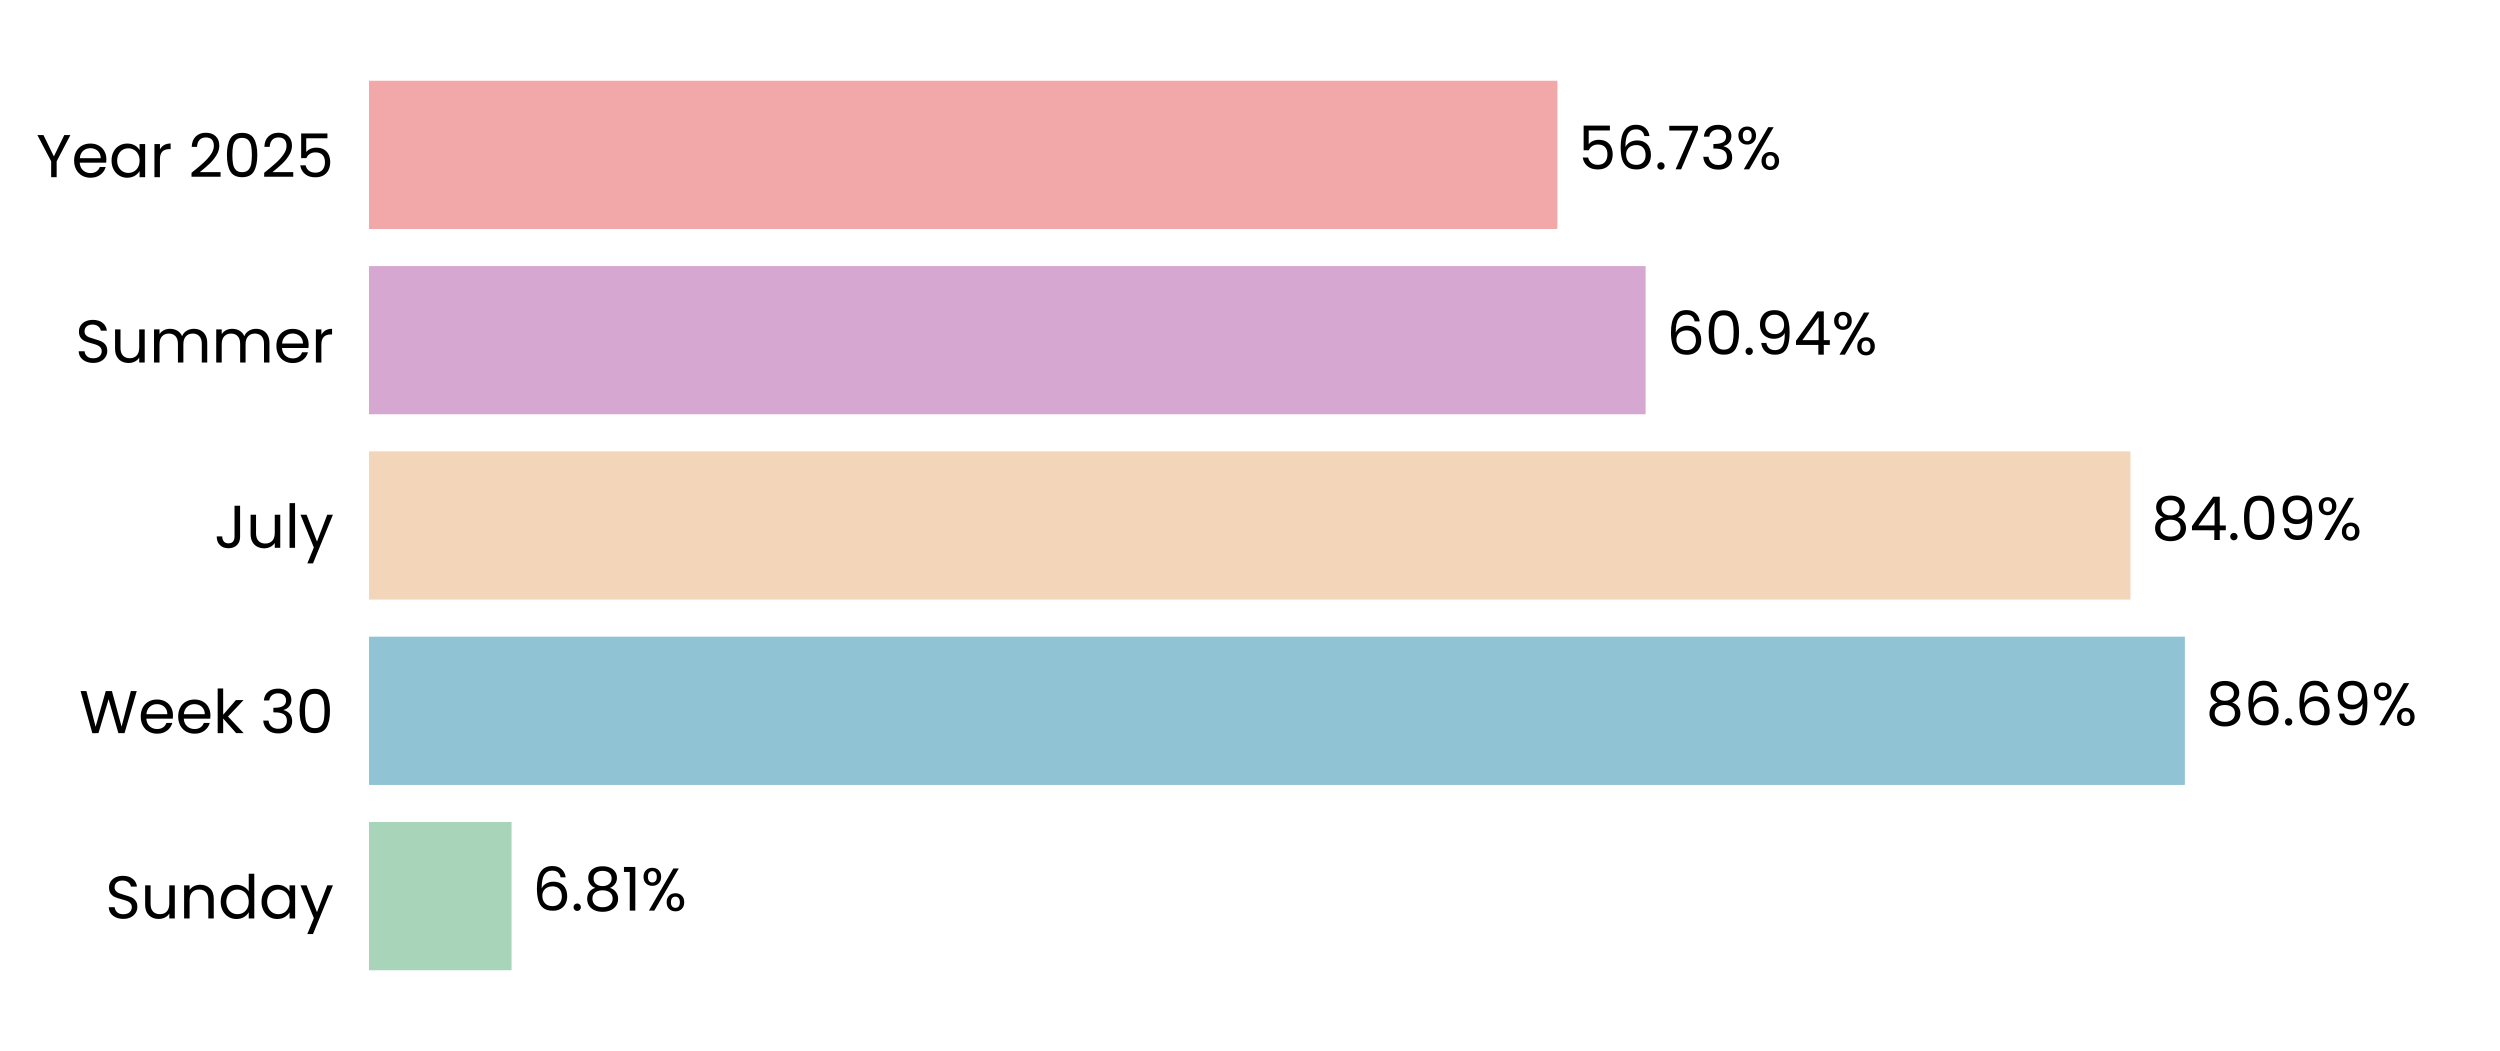
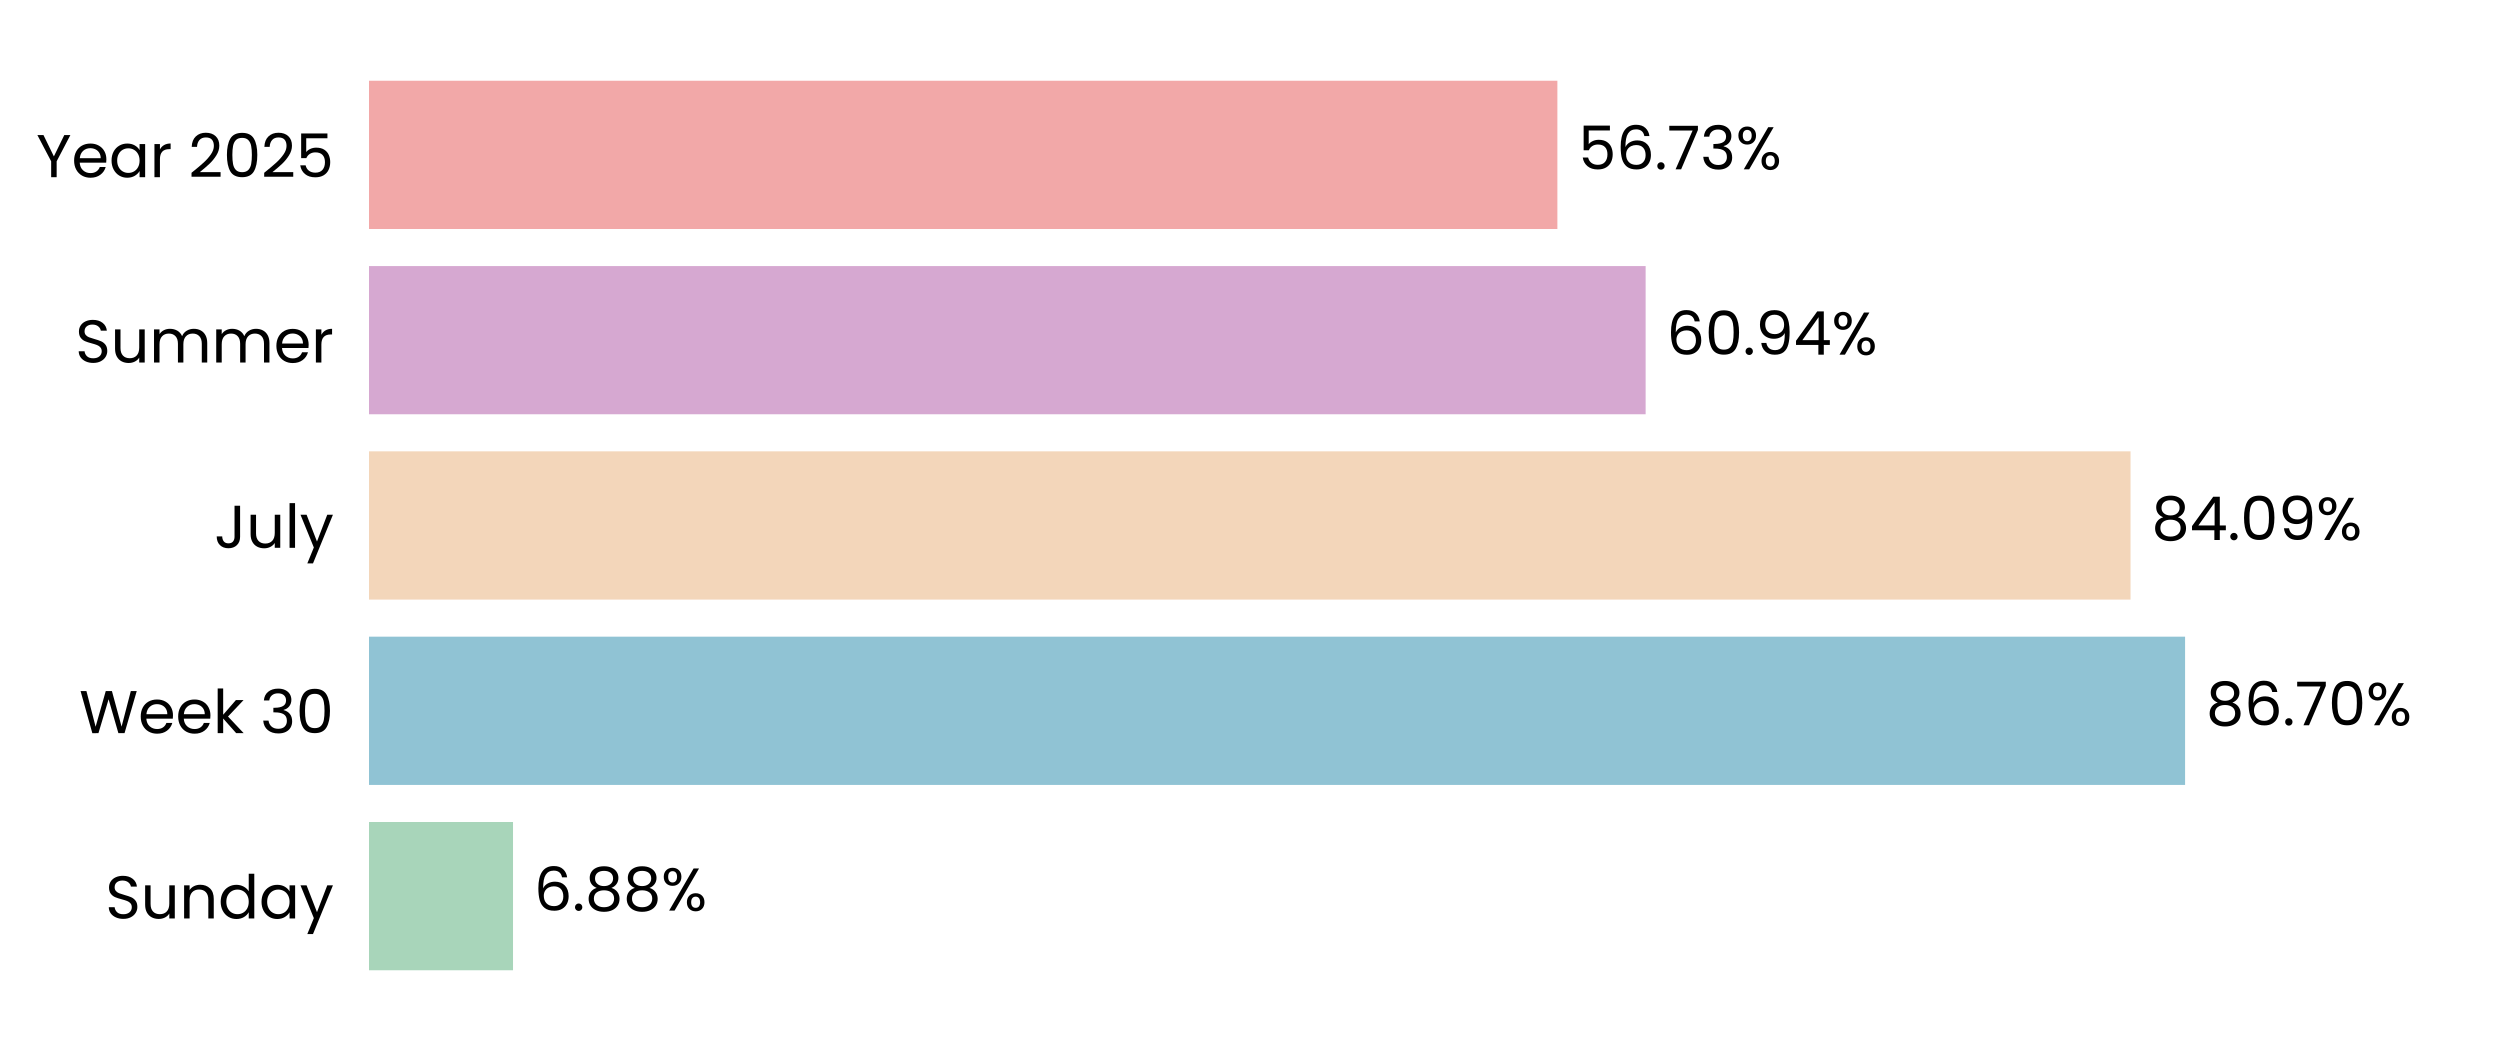
<svg xmlns="http://www.w3.org/2000/svg" xmlns:xlink="http://www.w3.org/1999/xlink" width="496.691pt" height="208.8pt" viewBox="0 0 496.691 208.8" version="1.1">
  <defs>
    <style type="text/css">*{stroke-linejoin: round; stroke-linecap: butt}</style>
  </defs>
  <g id="figure_1">
    <g id="patch_1">
      <path d="M 0 208.8  L 496.691 208.8  L 496.691 0  L 0 0  L 0 208.8  z " style="fill: none" />
    </g>
    <g id="axes_1">
      <g id="patch_2">
        <path d="M 73.311 201.6  L 489.491 201.6  L 489.491 7.2  L 73.311 7.2  L 73.311 201.6  z " style="fill: none" />
      </g>
      <g id="patch_3">
-         <path d="M 73.311 192.764  L 101.635 192.764  L 101.635 163.309  L 73.311 163.309  z " clip-path="url(#p40c8487c72)" style="fill: #a8d5ba" />
+         <path d="M 73.311 192.764  L 101.924 192.764  L 101.924 163.309  L 73.311 163.309  z " clip-path="url(#pbbdadc4dfd)" style="fill: #a8d5ba" />
      </g>
      <g id="patch_4">
-         <path d="M 73.311 155.945  L 434.083 155.945  L 434.083 126.491  L 73.311 126.491  z " clip-path="url(#p40c8487c72)" style="fill: #90c3d4" />
+         <path d="M 73.311 155.945  L 434.124 155.945  L 434.124 126.491  L 73.311 126.491  z " clip-path="url(#pbbdadc4dfd)" style="fill: #90c3d4" />
      </g>
      <g id="patch_5">
-         <path d="M 73.311 119.127  L 423.279 119.127  L 423.279 89.673  L 73.311 89.673  z " clip-path="url(#p40c8487c72)" style="fill: #f3d6ba" />
+         <path d="M 73.311 119.127  L 423.288 119.127  L 423.288 89.673  L 73.311 89.673  z " clip-path="url(#pbbdadc4dfd)" style="fill: #f3d6ba" />
      </g>
      <g id="patch_6">
-         <path d="M 73.311 82.309  L 326.946 82.309  L 326.946 52.855  L 73.311 52.855  z " clip-path="url(#p40c8487c72)" style="fill: #d6a8d1" />
+         <path d="M 73.311 82.309  L 326.949 82.309  L 326.949 52.855  L 73.311 52.855  z " clip-path="url(#pbbdadc4dfd)" style="fill: #d6a8d1" />
      </g>
      <g id="patch_7">
-         <path d="M 73.311 45.491  L 309.414 45.491  L 309.414 16.036  L 73.311 16.036  z " clip-path="url(#p40c8487c72)" style="fill: #f2a8a8" />
+         <path d="M 73.311 45.491  L 309.415 45.491  L 309.415 16.036  L 73.311 16.036  z " clip-path="url(#pbbdadc4dfd)" style="fill: #f2a8a8" />
      </g>
      <g id="matplotlib.axis_1">
        <g id="ytick_1">
          <g id="text_1">
            <g transform="translate(20.92875 182.4764) scale(0.12 -0.12)">
              <defs>
                <path id="Poppins-Regular-53" d="M 1907 -45  Q 1466 -45 1117 112  Q 768 269 569 547  Q 371 826 365 1190  L 986 1190  Q 1018 877 1245 662  Q 1472 448 1907 448  Q 2323 448 2563 656  Q 2803 864 2803 1190  Q 2803 1446 2662 1606  Q 2522 1766 2310 1849  Q 2099 1933 1741 2029  Q 1299 2144 1033 2259  Q 768 2374 579 2620  Q 390 2867 390 3283  Q 390 3648 576 3929  Q 762 4211 1098 4364  Q 1434 4518 1869 4518  Q 2496 4518 2896 4204  Q 3296 3891 3347 3373  L 2707 3373  Q 2675 3629 2438 3824  Q 2202 4019 1811 4019  Q 1446 4019 1216 3830  Q 986 3642 986 3302  Q 986 3059 1123 2905  Q 1261 2752 1462 2672  Q 1664 2592 2029 2490  Q 2470 2368 2739 2249  Q 3008 2131 3200 1884  Q 3392 1638 3392 1216  Q 3392 890 3219 602  Q 3046 314 2707 134  Q 2368 -45 1907 -45  z " transform="scale(0.015625)" />
                <path id="Poppins-Regular-75" d="M 3603 3507  L 3603 0  L 3021 0  L 3021 518  Q 2854 250 2556 99  Q 2259 -51 1901 -51  Q 1491 -51 1164 118  Q 838 288 649 627  Q 461 966 461 1453  L 461 3507  L 1037 3507  L 1037 1530  Q 1037 1011 1299 732  Q 1562 454 2016 454  Q 2483 454 2752 742  Q 3021 1030 3021 1581  L 3021 3507  L 3603 3507  z " transform="scale(0.015625)" />
                <path id="Poppins-Regular-6e" d="M 2202 3571  Q 2842 3571 3238 3184  Q 3635 2797 3635 2067  L 3635 0  L 3059 0  L 3059 1984  Q 3059 2509 2796 2787  Q 2534 3066 2080 3066  Q 1619 3066 1347 2778  Q 1075 2490 1075 1939  L 1075 0  L 493 0  L 493 3507  L 1075 3507  L 1075 3008  Q 1248 3277 1545 3424  Q 1843 3571 2202 3571  z " transform="scale(0.015625)" />
                <path id="Poppins-Regular-64" d="M 275 1766  Q 275 2304 492 2710  Q 710 3117 1091 3341  Q 1472 3565 1946 3565  Q 2355 3565 2707 3376  Q 3059 3187 3245 2880  L 3245 4736  L 3834 4736  L 3834 0  L 3245 0  L 3245 659  Q 3072 346 2733 144  Q 2394 -58 1939 -58  Q 1472 -58 1091 172  Q 710 403 492 819  Q 275 1235 275 1766  z M 3245 1760  Q 3245 2157 3085 2451  Q 2925 2746 2653 2902  Q 2381 3059 2054 3059  Q 1728 3059 1459 2905  Q 1190 2752 1030 2457  Q 870 2163 870 1766  Q 870 1363 1030 1065  Q 1190 768 1459 611  Q 1728 454 2054 454  Q 2381 454 2653 611  Q 2925 768 3085 1065  Q 3245 1363 3245 1760  z " transform="scale(0.015625)" />
                <path id="Poppins-Regular-61" d="M 275 1766  Q 275 2304 492 2710  Q 710 3117 1091 3341  Q 1472 3565 1939 3565  Q 2400 3565 2739 3366  Q 3078 3168 3245 2867  L 3245 3507  L 3834 3507  L 3834 0  L 3245 0  L 3245 653  Q 3072 346 2729 144  Q 2387 -58 1933 -58  Q 1466 -58 1088 172  Q 710 403 492 819  Q 275 1235 275 1766  z M 3245 1760  Q 3245 2157 3085 2451  Q 2925 2746 2653 2902  Q 2381 3059 2054 3059  Q 1728 3059 1459 2905  Q 1190 2752 1030 2457  Q 870 2163 870 1766  Q 870 1363 1030 1065  Q 1190 768 1459 611  Q 1728 454 2054 454  Q 2381 454 2653 611  Q 2925 768 3085 1065  Q 3245 1363 3245 1760  z " transform="scale(0.015625)" />
                <path id="Poppins-Regular-79" d="M 3514 3507  L 1402 -1651  L 800 -1651  L 1491 38  L 77 3507  L 723 3507  L 1824 666  L 2912 3507  L 3514 3507  z " transform="scale(0.015625)" />
              </defs>
              <use xlink:href="#Poppins-Regular-53" />
              <use xlink:href="#Poppins-Regular-75" transform="translate(58.7 0)" />
              <use xlink:href="#Poppins-Regular-6e" transform="translate(122.7 0)" />
              <use xlink:href="#Poppins-Regular-64" transform="translate(186.7 0)" />
              <use xlink:href="#Poppins-Regular-61" transform="translate(254.3 0)" />
              <use xlink:href="#Poppins-Regular-79" transform="translate(321.8999 0)" />
            </g>
          </g>
        </g>
        <g id="ytick_2">
          <g id="text_2">
            <g transform="translate(15.73125 145.6582) scale(0.12 -0.12)">
              <defs>
                <path id="Poppins-Regular-57" d="M 6099 4461  L 4806 0  L 4154 0  L 3117 3590  L 2042 0  L 1395 -6  L 147 4461  L 768 4461  L 1741 678  L 2816 4461  L 3469 4461  L 4493 691  L 5472 4461  L 6099 4461  z " transform="scale(0.015625)" />
                <path id="Poppins-Regular-65" d="M 3693 1888  Q 3693 1722 3674 1536  L 870 1536  Q 902 1018 1225 726  Q 1549 435 2010 435  Q 2387 435 2640 611  Q 2893 787 2995 1082  L 3622 1082  Q 3482 576 3059 259  Q 2637 -58 2010 -58  Q 1510 -58 1116 166  Q 723 390 499 803  Q 275 1216 275 1760  Q 275 2304 492 2713  Q 710 3123 1104 3344  Q 1498 3565 2010 3565  Q 2509 3565 2893 3347  Q 3277 3130 3485 2749  Q 3693 2368 3693 1888  z M 3091 2010  Q 3091 2342 2944 2582  Q 2797 2822 2544 2947  Q 2291 3072 1984 3072  Q 1542 3072 1232 2790  Q 922 2509 877 2010  L 3091 2010  z " transform="scale(0.015625)" />
                <path id="Poppins-Regular-6b" d="M 2451 0  L 1075 1549  L 1075 0  L 493 0  L 493 4736  L 1075 4736  L 1075 1952  L 2426 3507  L 3238 3507  L 1587 1760  L 3245 0  L 2451 0  z " transform="scale(0.015625)" />
                <path id="Poppins-Regular-20" transform="scale(0.015625)" />
                <path id="Poppins-Regular-33" d="M 384 3462  Q 429 4051 838 4384  Q 1248 4717 1901 4717  Q 2336 4717 2653 4560  Q 2970 4403 3133 4134  Q 3296 3866 3296 3526  Q 3296 3130 3069 2842  Q 2842 2554 2477 2470  L 2477 2438  Q 2893 2336 3136 2035  Q 3379 1734 3379 1248  Q 3379 883 3212 592  Q 3046 301 2713 134  Q 2381 -32 1914 -32  Q 1235 -32 800 323  Q 365 678 314 1331  L 877 1331  Q 922 947 1190 704  Q 1459 461 1907 461  Q 2355 461 2588 694  Q 2822 928 2822 1299  Q 2822 1779 2502 1990  Q 2182 2202 1536 2202  L 1389 2202  L 1389 2688  L 1542 2688  Q 2131 2694 2432 2883  Q 2733 3072 2733 3469  Q 2733 3808 2512 4013  Q 2291 4218 1882 4218  Q 1485 4218 1241 4013  Q 998 3808 954 3462  L 384 3462  z " transform="scale(0.015625)" />
                <path id="Poppins-Regular-30" d="M 397 2362  Q 397 3462 755 4080  Q 1114 4698 2010 4698  Q 2899 4698 3257 4080  Q 3616 3462 3616 2362  Q 3616 1242 3257 621  Q 2899 0 2010 0  Q 1114 0 755 621  Q 397 1242 397 2362  z M 3040 2362  Q 3040 2918 2966 3305  Q 2893 3693 2665 3929  Q 2438 4166 2010 4166  Q 1574 4166 1347 3929  Q 1120 3693 1046 3305  Q 973 2918 973 2362  Q 973 1786 1046 1395  Q 1120 1005 1347 768  Q 1574 531 2010 531  Q 2438 531 2665 768  Q 2893 1005 2966 1395  Q 3040 1786 3040 2362  z " transform="scale(0.015625)" />
              </defs>
              <use xlink:href="#Poppins-Regular-57" />
              <use xlink:href="#Poppins-Regular-65" transform="translate(97.59999 0)" />
              <use xlink:href="#Poppins-Regular-65" transform="translate(159.6 0)" />
              <use xlink:href="#Poppins-Regular-6b" transform="translate(221.6 0)" />
              <use xlink:href="#Poppins-Regular-20" transform="translate(273.0999 0)" />
              <use xlink:href="#Poppins-Regular-33" transform="translate(299.7999 0)" />
              <use xlink:href="#Poppins-Regular-30" transform="translate(358.6999 0)" />
            </g>
          </g>
        </g>
        <g id="ytick_3">
          <g id="text_3">
            <g transform="translate(42.56437 108.84) scale(0.12 -0.12)">
              <defs>
                <path id="Poppins-Regular-4a" d="M 2739 4461  L 2739 1165  Q 2739 614 2400 284  Q 2061 -45 1504 -45  Q 941 -45 601 291  Q 262 627 262 1210  L 845 1210  Q 851 883 1014 678  Q 1178 474 1504 474  Q 1830 474 1990 669  Q 2150 864 2150 1165  L 2150 4461  L 2739 4461  z " transform="scale(0.015625)" />
                <path id="Poppins-Regular-6c" d="M 1075 4736  L 1075 0  L 493 0  L 493 4736  L 1075 4736  z " transform="scale(0.015625)" />
              </defs>
              <use xlink:href="#Poppins-Regular-4a" />
              <use xlink:href="#Poppins-Regular-75" transform="translate(52.99999 0)" />
              <use xlink:href="#Poppins-Regular-6c" transform="translate(117 0)" />
              <use xlink:href="#Poppins-Regular-79" transform="translate(141.6 0)" />
            </g>
          </g>
        </g>
        <g id="ytick_4">
          <g id="text_4">
            <g transform="translate(14.95125 72.02182) scale(0.12 -0.12)">
              <defs>
                <path id="Poppins-Regular-6d" d="M 4710 3571  Q 5120 3571 5440 3401  Q 5760 3232 5945 2893  Q 6131 2554 6131 2067  L 6131 0  L 5555 0  L 5555 1984  Q 5555 2509 5296 2787  Q 5037 3066 4595 3066  Q 4141 3066 3872 2774  Q 3603 2483 3603 1933  L 3603 0  L 3027 0  L 3027 1984  Q 3027 2509 2768 2787  Q 2509 3066 2067 3066  Q 1613 3066 1344 2774  Q 1075 2483 1075 1933  L 1075 0  L 493 0  L 493 3507  L 1075 3507  L 1075 3002  Q 1248 3277 1539 3424  Q 1830 3571 2182 3571  Q 2624 3571 2963 3372  Q 3302 3174 3469 2790  Q 3616 3162 3955 3366  Q 4294 3571 4710 3571  z " transform="scale(0.015625)" />
                <path id="Poppins-Regular-72" d="M 1075 2938  Q 1229 3238 1513 3404  Q 1798 3571 2208 3571  L 2208 2970  L 2054 2970  Q 1075 2970 1075 1907  L 1075 0  L 493 0  L 493 3507  L 1075 3507  L 1075 2938  z " transform="scale(0.015625)" />
              </defs>
              <use xlink:href="#Poppins-Regular-53" />
              <use xlink:href="#Poppins-Regular-75" transform="translate(58.7 0)" />
              <use xlink:href="#Poppins-Regular-6d" transform="translate(122.7 0)" />
              <use xlink:href="#Poppins-Regular-6d" transform="translate(225.7 0)" />
              <use xlink:href="#Poppins-Regular-65" transform="translate(328.7 0)" />
              <use xlink:href="#Poppins-Regular-72" transform="translate(390.6999 0)" />
            </g>
          </g>
        </g>
        <g id="ytick_5">
          <g id="text_5">
            <g transform="translate(7.2 35.20364) scale(0.12 -0.12)">
              <defs>
                <path id="Poppins-Regular-59" d="M 3616 4461  L 2163 1683  L 2163 0  L 1581 0  L 1581 1683  L 122 4461  L 768 4461  L 1869 2202  L 2970 4461  L 3616 4461  z " transform="scale(0.015625)" />
                <path id="Poppins-Regular-32" d="M 326 467  Q 1139 1120 1600 1539  Q 2061 1958 2377 2416  Q 2694 2874 2694 3315  Q 2694 3731 2492 3971  Q 2291 4211 1843 4211  Q 1408 4211 1168 3939  Q 928 3667 909 3213  L 346 3213  Q 371 3930 780 4320  Q 1190 4710 1837 4710  Q 2496 4710 2883 4345  Q 3270 3981 3270 3341  Q 3270 2810 2953 2307  Q 2637 1805 2233 1424  Q 1830 1043 1203 538  L 3405 538  L 3405 51  L 326 51  L 326 467  z " transform="scale(0.015625)" />
                <path id="Poppins-Regular-35" d="M 3347 4122  L 1101 4122  L 1101 2662  Q 1248 2867 1536 2998  Q 1824 3130 2157 3130  Q 2688 3130 3021 2909  Q 3354 2688 3498 2339  Q 3642 1990 3642 1600  Q 3642 1139 3469 774  Q 3296 410 2941 198  Q 2586 -13 2061 -13  Q 1389 -13 973 332  Q 557 678 467 1254  L 1037 1254  Q 1120 890 1389 685  Q 1658 480 2067 480  Q 2573 480 2829 784  Q 3085 1088 3085 1587  Q 3085 2086 2829 2358  Q 2573 2630 2074 2630  Q 1734 2630 1481 2467  Q 1229 2304 1114 2022  L 563 2022  L 563 4634  L 3347 4634  L 3347 4122  z " transform="scale(0.015625)" />
              </defs>
              <use xlink:href="#Poppins-Regular-59" />
              <use xlink:href="#Poppins-Regular-65" transform="translate(58.39999 0)" />
              <use xlink:href="#Poppins-Regular-61" transform="translate(120.4 0)" />
              <use xlink:href="#Poppins-Regular-72" transform="translate(188 0)" />
              <use xlink:href="#Poppins-Regular-20" transform="translate(225.3 0)" />
              <use xlink:href="#Poppins-Regular-32" transform="translate(252 0)" />
              <use xlink:href="#Poppins-Regular-30" transform="translate(309.4999 0)" />
              <use xlink:href="#Poppins-Regular-32" transform="translate(372.2999 0)" />
              <use xlink:href="#Poppins-Regular-35" transform="translate(429.7999 0)" />
            </g>
          </g>
        </g>
      </g>
      <g id="text_6">
-         <g transform="translate(105.7964 180.9164) scale(0.12 -0.12)">
+         <g transform="translate(106.0854 180.9164) scale(0.12 -0.12)">
          <defs>
            <path id="Poppins-Regular-36" d="M 2976 3526  Q 2835 4237 2099 4237  Q 1530 4237 1248 3798  Q 966 3360 973 2355  Q 1120 2688 1462 2877  Q 1805 3066 2227 3066  Q 2886 3066 3280 2656  Q 3674 2246 3674 1523  Q 3674 1088 3504 742  Q 3334 397 2992 192  Q 2650 -13 2163 -13  Q 1504 -13 1133 281  Q 762 576 614 1094  Q 467 1613 467 2374  Q 467 4723 2106 4723  Q 2733 4723 3091 4384  Q 3450 4045 3514 3526  L 2976 3526  z M 2106 2573  Q 1830 2573 1587 2461  Q 1344 2349 1193 2121  Q 1043 1894 1043 1568  Q 1043 1082 1324 778  Q 1606 474 2131 474  Q 2579 474 2844 752  Q 3110 1030 3110 1504  Q 3110 2003 2854 2288  Q 2598 2573 2106 2573  z " transform="scale(0.015625)" />
            <path id="Poppins-Regular-2e" d="M 678 -38  Q 512 -38 397 77  Q 282 192 282 358  Q 282 525 397 640  Q 512 755 678 755  Q 838 755 950 640  Q 1062 525 1062 358  Q 1062 192 950 77  Q 838 -38 678 -38  z " transform="scale(0.015625)" />
            <path id="Poppins-Regular-38" d="M 1242 2406  Q 883 2547 691 2816  Q 499 3085 499 3469  Q 499 3814 672 4092  Q 845 4371 1187 4534  Q 1530 4698 2016 4698  Q 2502 4698 2844 4534  Q 3187 4371 3363 4092  Q 3539 3814 3539 3469  Q 3539 3098 3340 2819  Q 3142 2541 2797 2406  Q 3194 2285 3427 1981  Q 3661 1677 3661 1248  Q 3661 832 3456 521  Q 3251 211 2876 41  Q 2502 -128 2016 -128  Q 1530 -128 1162 41  Q 794 211 589 521  Q 384 832 384 1248  Q 384 1677 614 1984  Q 845 2291 1242 2406  z M 2976 3398  Q 2976 3789 2720 4000  Q 2464 4211 2016 4211  Q 1574 4211 1318 4000  Q 1062 3789 1062 3392  Q 1062 3034 1328 2816  Q 1594 2598 2016 2598  Q 2445 2598 2710 2819  Q 2976 3040 2976 3398  z M 2016 2150  Q 1542 2150 1241 1929  Q 941 1709 941 1267  Q 941 858 1232 608  Q 1523 358 2016 358  Q 2509 358 2797 608  Q 3085 858 3085 1267  Q 3085 1696 2790 1923  Q 2496 2150 2016 2150  z " transform="scale(0.015625)" />
-             <path id="Poppins-Regular-31" d="M 243 4096  L 243 4627  L 1446 4627  L 1446 0  L 858 0  L 858 4096  L 243 4096  z " transform="scale(0.015625)" />
            <path id="Poppins-Regular-25" d="M 269 3584  Q 269 4019 531 4278  Q 794 4538 1203 4538  Q 1613 4538 1875 4278  Q 2138 4019 2138 3584  Q 2138 3142 1875 2883  Q 1613 2624 1203 2624  Q 794 2624 531 2883  Q 269 3142 269 3584  z M 4006 4467  L 1414 0  L 838 0  L 3430 4467  L 4006 4467  z M 1203 4179  Q 986 4179 861 4028  Q 736 3878 736 3584  Q 736 3290 861 3136  Q 986 2982 1203 2982  Q 1421 2982 1549 3139  Q 1677 3296 1677 3584  Q 1677 3878 1549 4028  Q 1421 4179 1203 4179  z M 2720 883  Q 2720 1325 2982 1584  Q 3245 1843 3654 1843  Q 4064 1843 4323 1584  Q 4582 1325 4582 883  Q 4582 448 4323 185  Q 4064 -77 3654 -77  Q 3245 -77 2982 182  Q 2720 442 2720 883  z M 3648 1478  Q 3430 1478 3302 1328  Q 3174 1178 3174 883  Q 3174 595 3302 444  Q 3430 294 3648 294  Q 3866 294 3994 444  Q 4122 595 4122 883  Q 4122 1178 3994 1328  Q 3866 1478 3648 1478  z " transform="scale(0.015625)" />
          </defs>
          <use xlink:href="#Poppins-Regular-36" />
          <use xlink:href="#Poppins-Regular-2e" transform="translate(63.49999 0)" />
          <use xlink:href="#Poppins-Regular-38" transform="translate(84.49997 0)" />
-           <use xlink:href="#Poppins-Regular-31" transform="translate(147.6 0)" />
-           <use xlink:href="#Poppins-Regular-25" transform="translate(179.5999 0)" />
+           <use xlink:href="#Poppins-Regular-38" transform="translate(147.6 0)" />
+           <use xlink:href="#Poppins-Regular-25" transform="translate(210.7 0)" />
        </g>
      </g>
      <g id="text_7">
-         <g transform="translate(438.245 144.0982) scale(0.12 -0.12)">
+         <g transform="translate(438.2862 144.0982) scale(0.12 -0.12)">
          <defs>
-             <path id="Poppins-Regular-39" d="M 1146 1242  Q 1210 877 1443 678  Q 1677 480 2074 480  Q 2605 480 2857 896  Q 3110 1312 3098 2298  Q 2963 2010 2649 1846  Q 2336 1683 1952 1683  Q 1523 1683 1187 1859  Q 851 2035 659 2374  Q 467 2714 467 3194  Q 467 3878 864 4297  Q 1261 4717 1990 4717  Q 2886 4717 3248 4134  Q 3610 3552 3610 2400  Q 3610 1594 3466 1069  Q 3322 544 2979 269  Q 2637 -6 2042 -6  Q 1389 -6 1024 346  Q 659 698 608 1242  L 1146 1242  z M 2048 2176  Q 2477 2176 2752 2441  Q 3027 2707 3027 3162  Q 3027 3642 2758 3936  Q 2490 4230 2003 4230  Q 1555 4230 1289 3948  Q 1024 3667 1024 3206  Q 1024 2739 1286 2457  Q 1549 2176 2048 2176  z " transform="scale(0.015625)" />
+             <path id="Poppins-Regular-37" d="M 3245 4173  L 1466 0  L 877 0  L 2682 4115  L 211 4115  L 211 4614  L 3245 4614  L 3245 4173  z " transform="scale(0.015625)" />
          </defs>
          <use xlink:href="#Poppins-Regular-38" />
          <use xlink:href="#Poppins-Regular-36" transform="translate(63.09999 0)" />
          <use xlink:href="#Poppins-Regular-2e" transform="translate(126.6 0)" />
-           <use xlink:href="#Poppins-Regular-36" transform="translate(147.6 0)" />
-           <use xlink:href="#Poppins-Regular-39" transform="translate(211.0999 0)" />
-           <use xlink:href="#Poppins-Regular-25" transform="translate(274.0999 0)" />
+           <use xlink:href="#Poppins-Regular-37" transform="translate(147.6 0)" />
+           <use xlink:href="#Poppins-Regular-30" transform="translate(202.2 0)" />
+           <use xlink:href="#Poppins-Regular-25" transform="translate(264.9999 0)" />
        </g>
      </g>
      <g id="text_8">
-         <g transform="translate(427.4409 107.28) scale(0.12 -0.12)">
+         <g transform="translate(427.4502 107.28) scale(0.12 -0.12)">
          <defs>
            <path id="Poppins-Regular-34" d="M 256 1030  L 256 1472  L 2502 4582  L 3200 4582  L 3200 1536  L 3840 1536  L 3840 1030  L 3200 1030  L 3200 0  L 2624 0  L 2624 1030  L 256 1030  z M 2650 3974  L 928 1536  L 2650 1536  L 2650 3974  z " transform="scale(0.015625)" />
+             <path id="Poppins-Regular-39" d="M 1146 1242  Q 1210 877 1443 678  Q 1677 480 2074 480  Q 2605 480 2857 896  Q 3110 1312 3098 2298  Q 2963 2010 2649 1846  Q 2336 1683 1952 1683  Q 1523 1683 1187 1859  Q 851 2035 659 2374  Q 467 2714 467 3194  Q 467 3878 864 4297  Q 1261 4717 1990 4717  Q 2886 4717 3248 4134  Q 3610 3552 3610 2400  Q 3610 1594 3466 1069  Q 3322 544 2979 269  Q 2637 -6 2042 -6  Q 1389 -6 1024 346  Q 659 698 608 1242  L 1146 1242  z M 2048 2176  Q 2477 2176 2752 2441  Q 3027 2707 3027 3162  Q 3027 3642 2758 3936  Q 2490 4230 2003 4230  Q 1555 4230 1289 3948  Q 1024 3667 1024 3206  Q 1024 2739 1286 2457  Q 1549 2176 2048 2176  z " transform="scale(0.015625)" />
          </defs>
          <use xlink:href="#Poppins-Regular-38" />
          <use xlink:href="#Poppins-Regular-34" transform="translate(63.09999 0)" />
          <use xlink:href="#Poppins-Regular-2e" transform="translate(126 0)" />
          <use xlink:href="#Poppins-Regular-30" transform="translate(147 0)" />
          <use xlink:href="#Poppins-Regular-39" transform="translate(209.8 0)" />
          <use xlink:href="#Poppins-Regular-25" transform="translate(272.7999 0)" />
        </g>
      </g>
      <g id="text_9">
-         <g transform="translate(331.1079 70.46182) scale(0.12 -0.12)">
+         <g transform="translate(331.111 70.46182) scale(0.12 -0.12)">
          <use xlink:href="#Poppins-Regular-36" />
          <use xlink:href="#Poppins-Regular-30" transform="translate(63.49999 0)" />
          <use xlink:href="#Poppins-Regular-2e" transform="translate(126.3 0)" />
          <use xlink:href="#Poppins-Regular-39" transform="translate(147.3 0)" />
          <use xlink:href="#Poppins-Regular-34" transform="translate(210.2999 0)" />
          <use xlink:href="#Poppins-Regular-25" transform="translate(273.1999 0)" />
        </g>
      </g>
      <g id="text_10">
-         <g transform="translate(313.576 33.64364) scale(0.12 -0.12)">
-           <defs>
-             <path id="Poppins-Regular-37" d="M 3245 4173  L 1466 0  L 877 0  L 2682 4115  L 211 4115  L 211 4614  L 3245 4614  L 3245 4173  z " transform="scale(0.015625)" />
-           </defs>
+         <g transform="translate(313.5768 33.64364) scale(0.12 -0.12)">
          <use xlink:href="#Poppins-Regular-35" />
          <use xlink:href="#Poppins-Regular-36" transform="translate(62.79999 0)" />
          <use xlink:href="#Poppins-Regular-2e" transform="translate(126.3 0)" />
          <use xlink:href="#Poppins-Regular-37" transform="translate(147.3 0)" />
          <use xlink:href="#Poppins-Regular-33" transform="translate(201.8999 0)" />
          <use xlink:href="#Poppins-Regular-25" transform="translate(260.7999 0)" />
        </g>
      </g>
    </g>
  </g>
  <defs>
-     <clipPath id="p40c8487c72">
+     <clipPath id="pbbdadc4dfd">
      <rect x="73.311" y="7.2" width="416.18" height="194.4" />
    </clipPath>
  </defs>
</svg>
